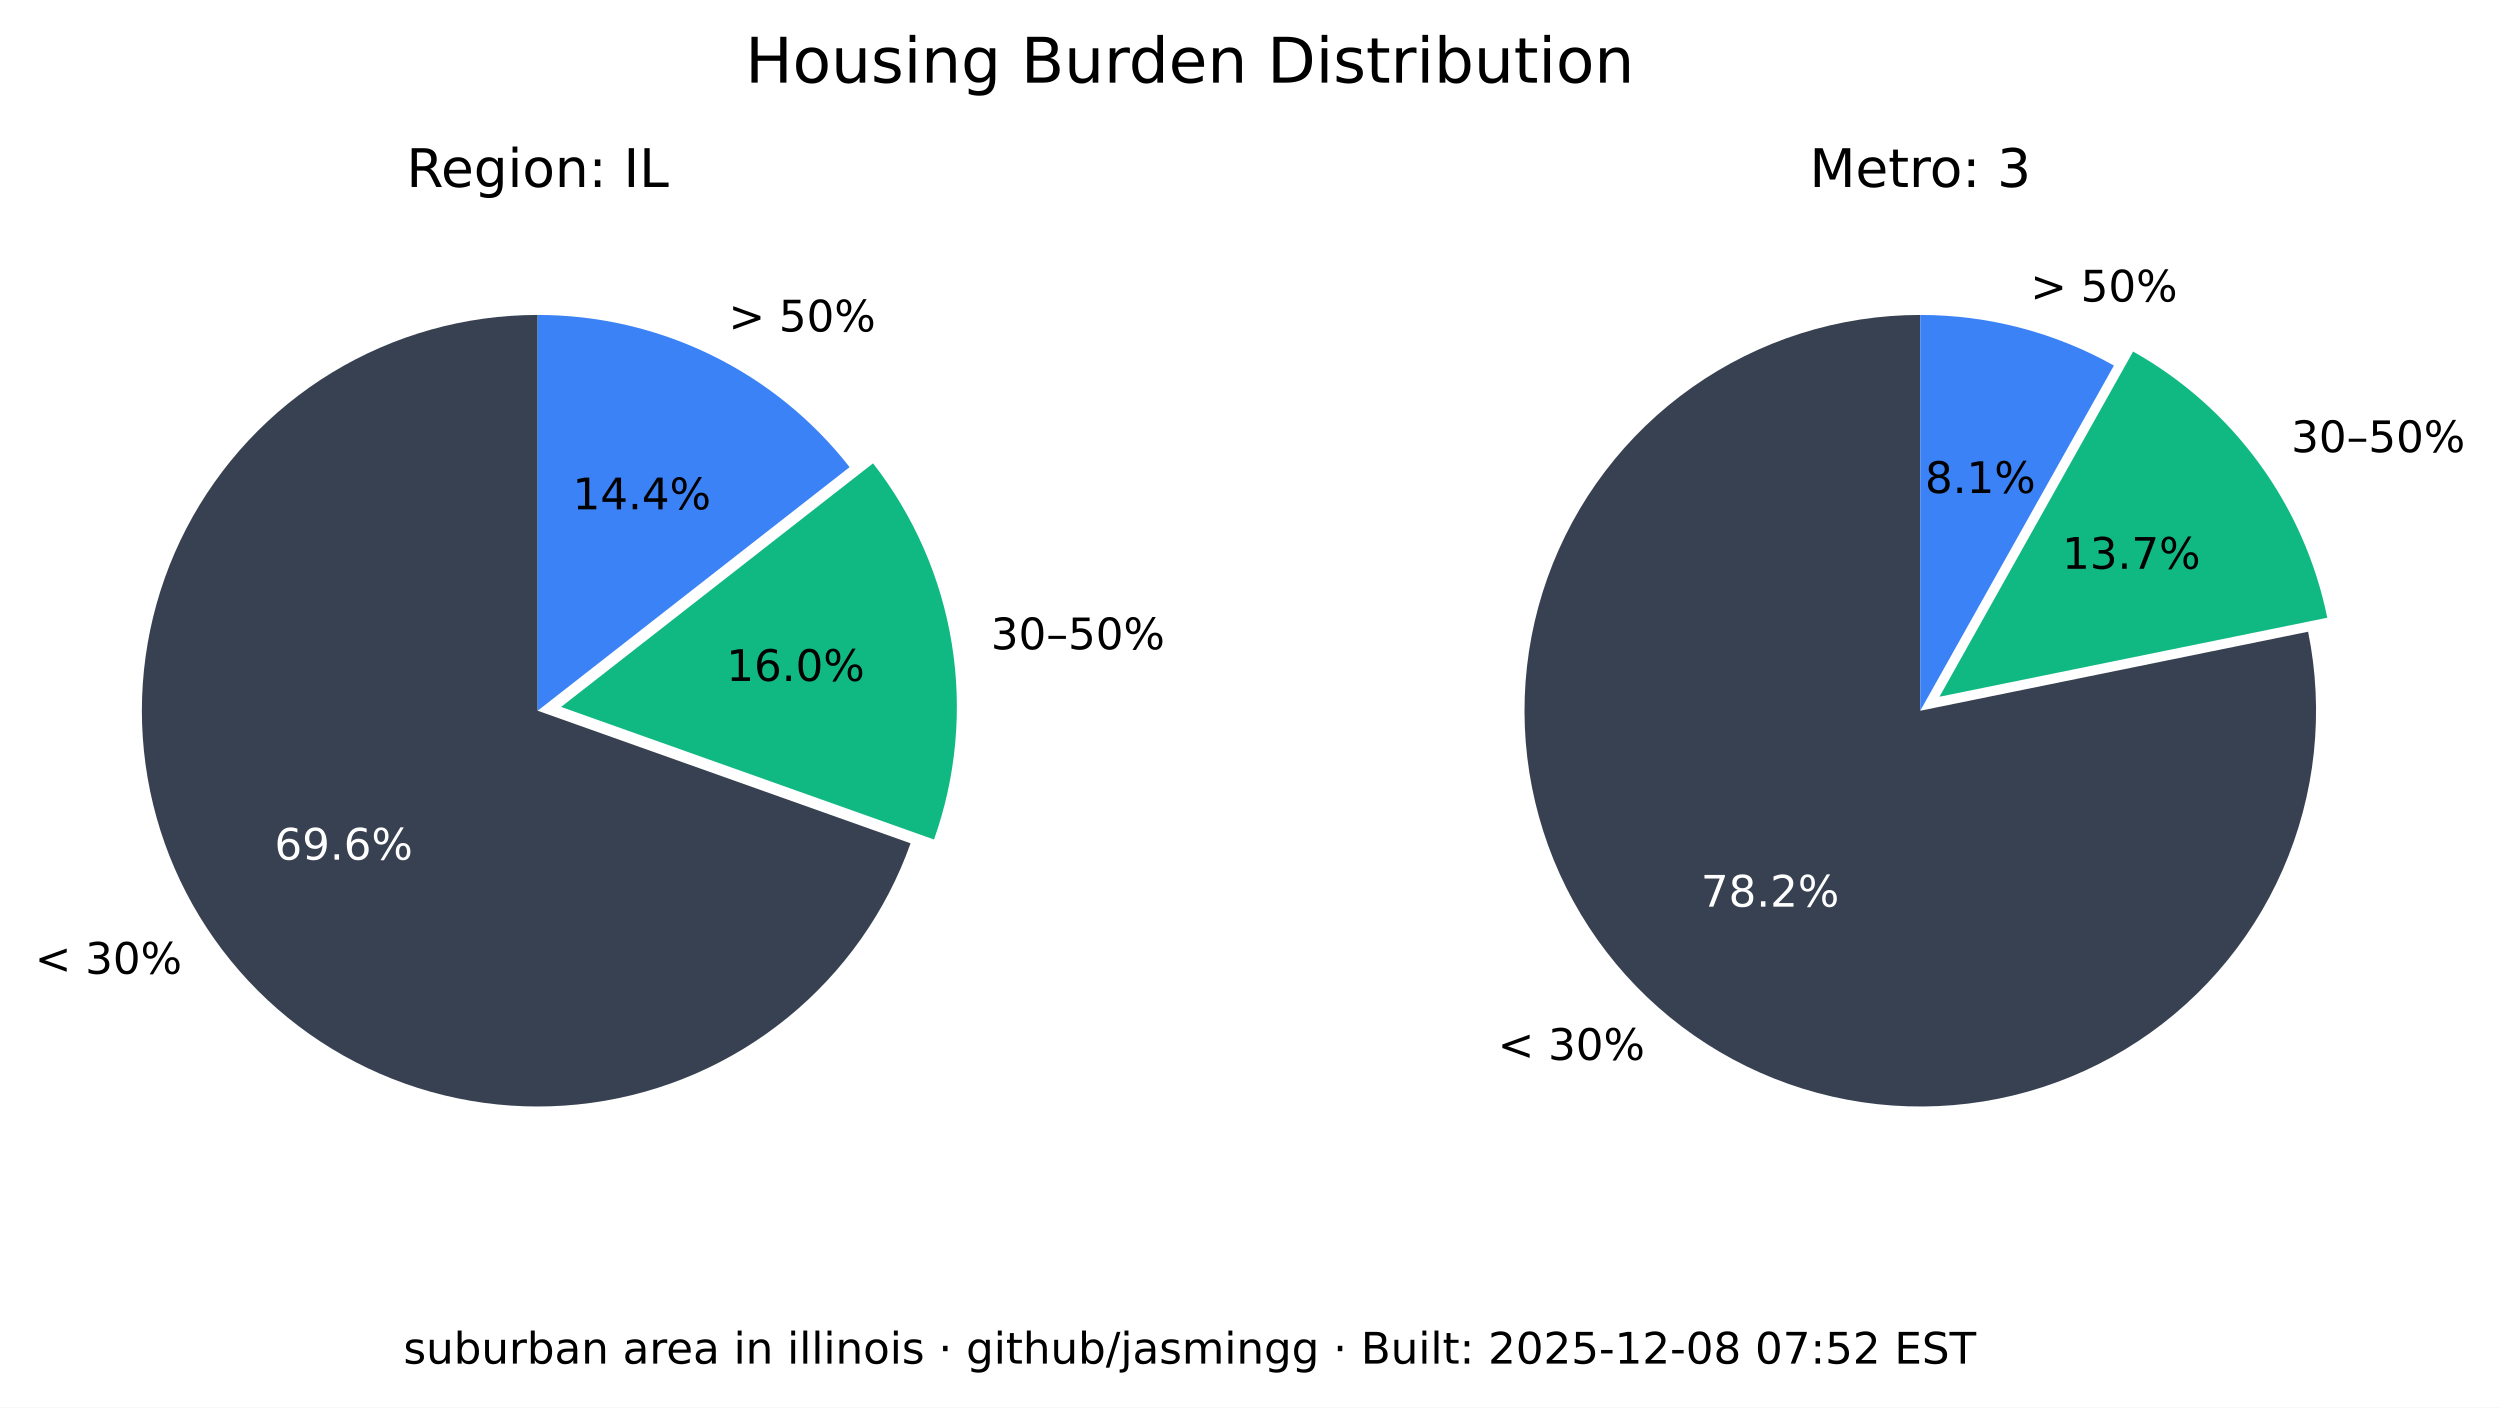
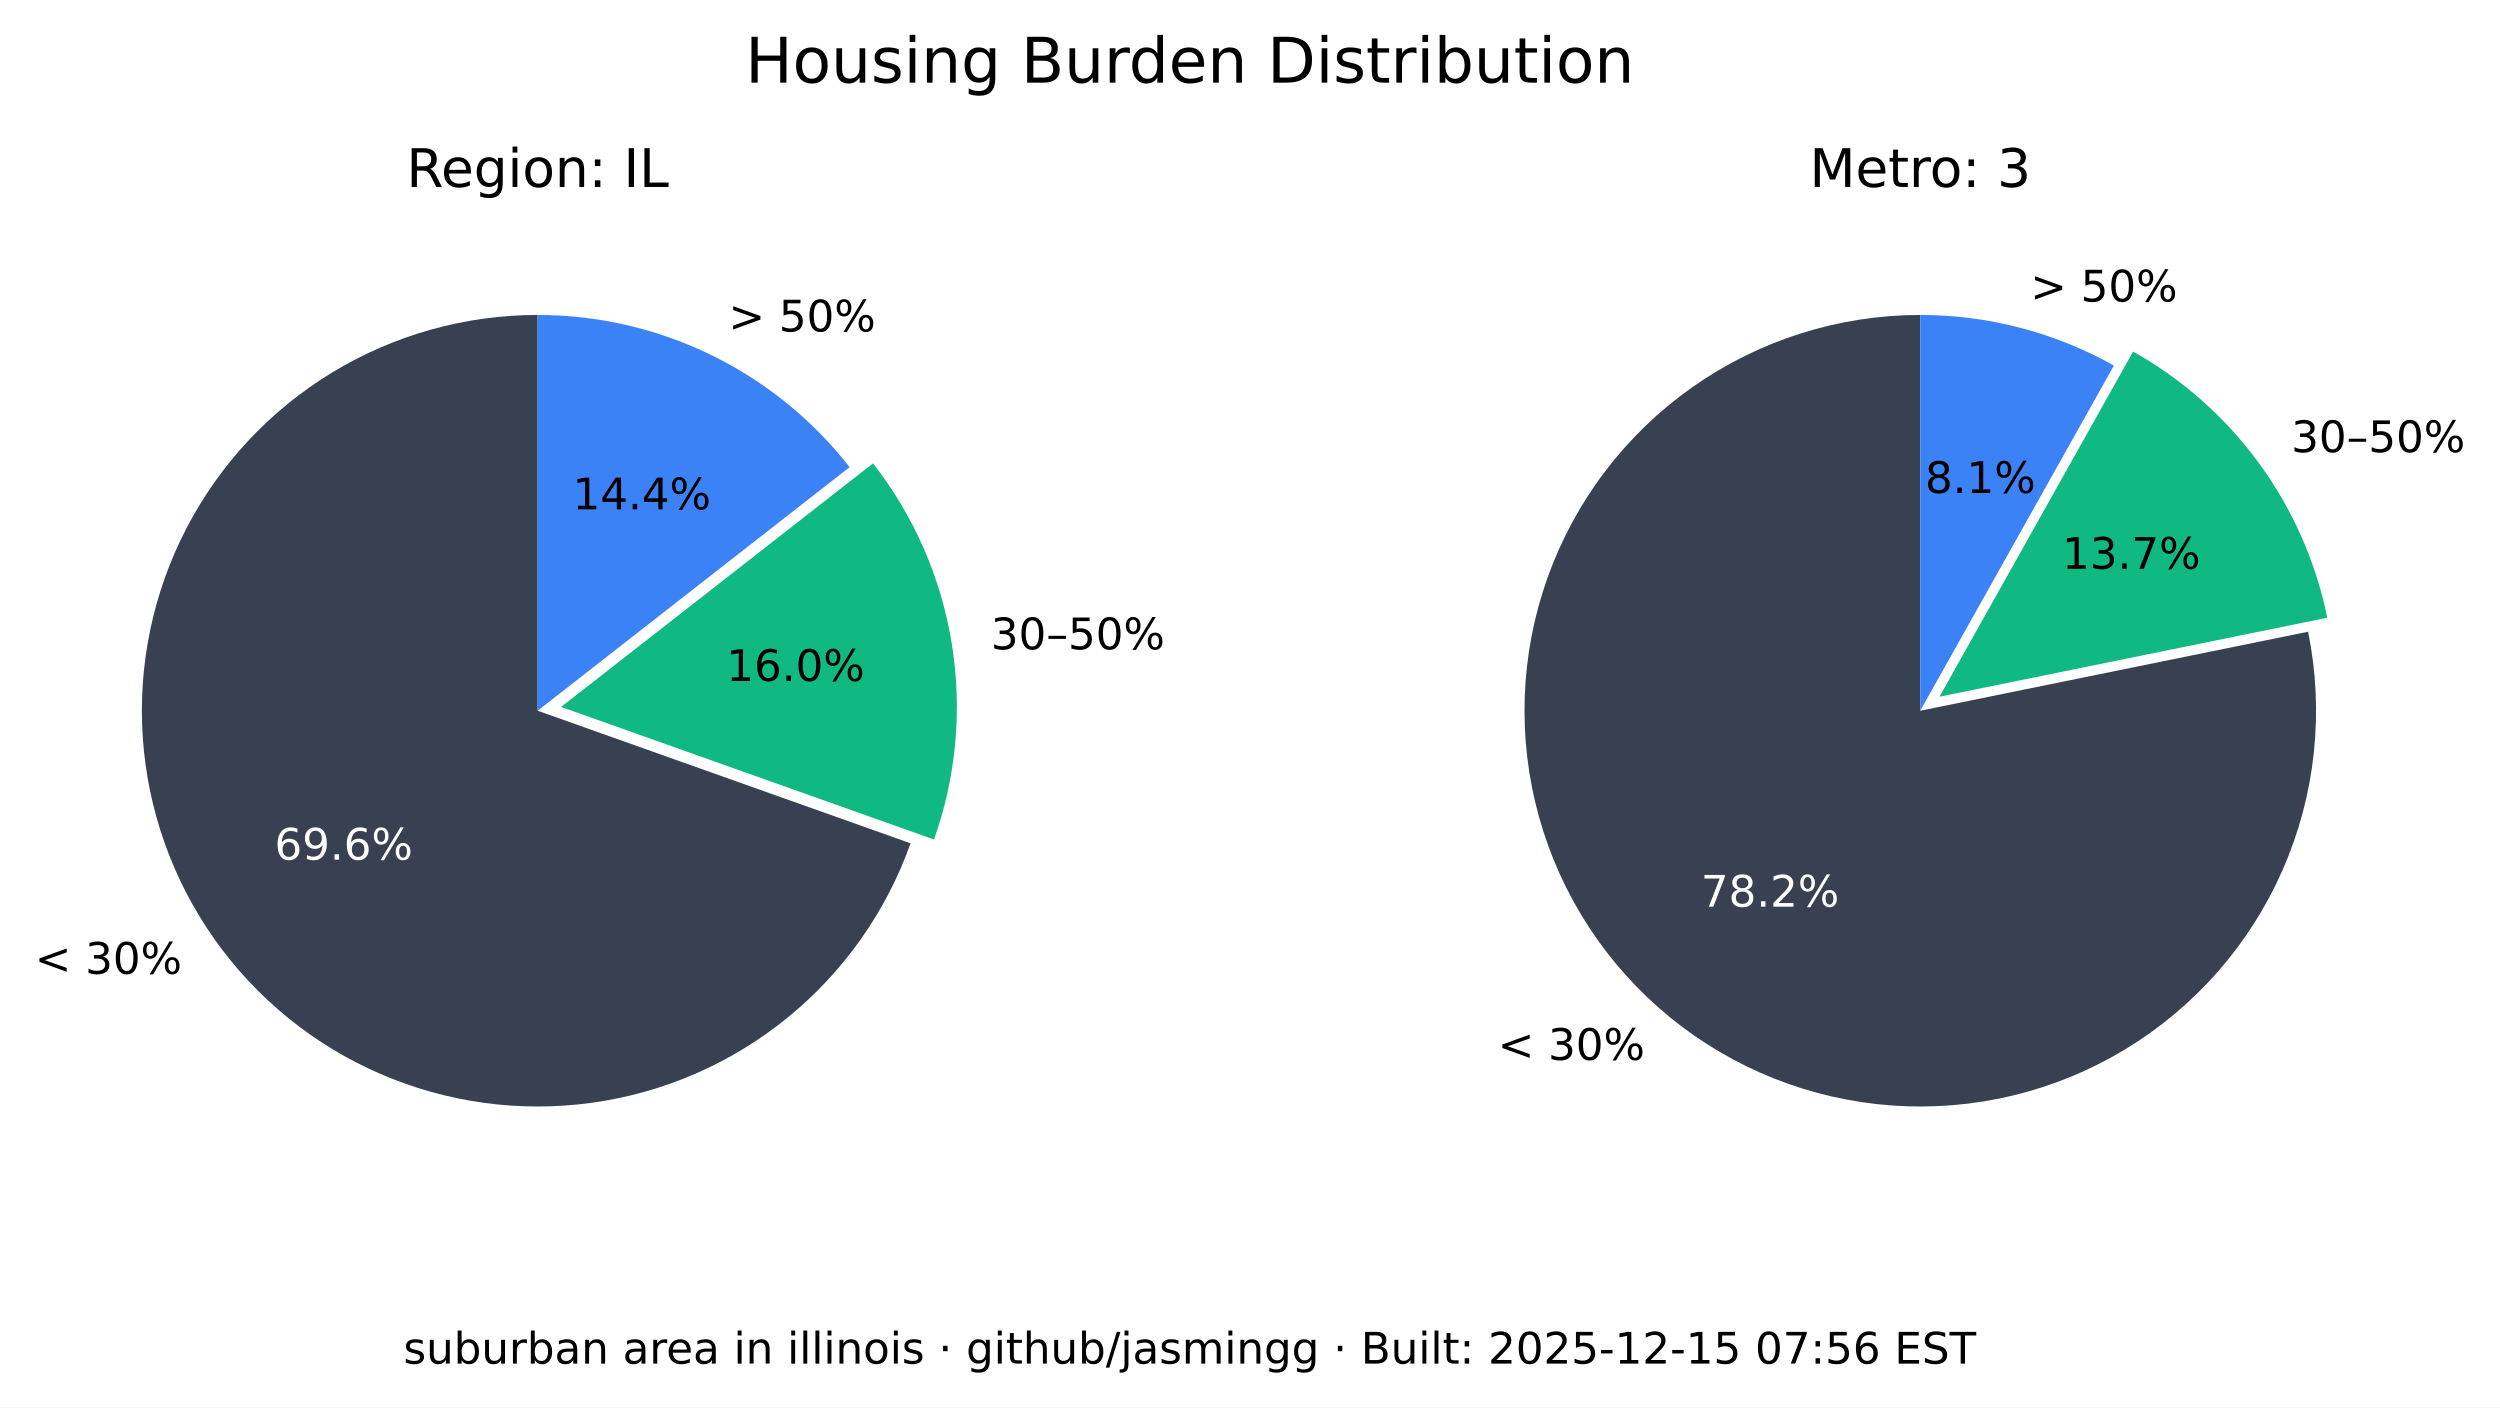
<svg xmlns="http://www.w3.org/2000/svg" xmlns:xlink="http://www.w3.org/1999/xlink" width="516.653pt" height="290.88pt" viewBox="0 0 516.653 290.88" version="1.1">
  <defs>
    <style type="text/css">*{stroke-linejoin: round; stroke-linecap: butt}</style>
  </defs>
  <g id="figure_1">
    <g id="patch_1">
      <path d="M 0 290.88  L 516.653 290.88  L 516.653 0  L 0 0  z " style="fill: #ffffff" />
    </g>
    <g id="axes_1">
      <g id="patch_2">
        <path d="M 111.113 65.088  C 96.125 65.088 81.422 69.208 68.616 76.995  C 55.81 84.782 45.388 95.941 38.492 109.248  C 31.597 122.555 28.489 137.505 29.511 152.458  C 30.533 167.411 35.646 181.799 44.288 194.044  C 52.931 206.289 64.775 215.926 78.521 221.898  C 92.267 227.87 107.394 229.951 122.243 227.911  C 137.091 225.872 151.097 219.79 162.724 210.333  C 174.351 200.875 183.158 188.402 188.179 174.28  L 111.113 146.88  z " style="fill: #374151" />
      </g>
      <g id="patch_3">
        <path d="M 193.023 173.495  C 197.635 160.524 198.898 146.597 196.696 133.008  C 194.493 119.419 188.895 106.604 180.422 95.754  L 115.957 146.095  z " style="fill: #10b981" />
      </g>
      <g id="patch_4">
        <path d="M 175.578 96.539  C 167.929 86.744 158.147 78.82 146.977 73.37  C 135.807 67.921 123.541 65.088 111.113 65.088  L 111.113 146.88  z " style="fill: #3b82f6" />
      </g>
      <g id="matplotlib.axis_1" />
      <g id="matplotlib.axis_2" />
      <g id="text_1">
        <g transform="translate(7.2 201.2435) scale(0.09 -0.09)">
          <defs>
            <path id="DejaVuSans-3c" d="M 4684 3150  L 1459 2003  L 4684 863  L 4684 294  L 678 1747  L 678 2266  L 4684 3719  L 4684 3150  z " transform="scale(0.015625)" />
            <path id="DejaVuSans-20" transform="scale(0.015625)" />
            <path id="DejaVuSans-33" d="M 2597 2516  Q 3050 2419 3304 2112  Q 3559 1806 3559 1356  Q 3559 666 3084 287  Q 2609 -91 1734 -91  Q 1441 -91 1130 -33  Q 819 25 488 141  L 488 750  Q 750 597 1062 519  Q 1375 441 1716 441  Q 2309 441 2620 675  Q 2931 909 2931 1356  Q 2931 1769 2642 2001  Q 2353 2234 1838 2234  L 1294 2234  L 1294 2753  L 1863 2753  Q 2328 2753 2575 2939  Q 2822 3125 2822 3475  Q 2822 3834 2567 4026  Q 2313 4219 1838 4219  Q 1578 4219 1281 4162  Q 984 4106 628 3988  L 628 4550  Q 988 4650 1302 4700  Q 1616 4750 1894 4750  Q 2613 4750 3031 4423  Q 3450 4097 3450 3541  Q 3450 3153 3228 2886  Q 3006 2619 2597 2516  z " transform="scale(0.015625)" />
            <path id="DejaVuSans-30" d="M 2034 4250  Q 1547 4250 1301 3770  Q 1056 3291 1056 2328  Q 1056 1369 1301 889  Q 1547 409 2034 409  Q 2525 409 2770 889  Q 3016 1369 3016 2328  Q 3016 3291 2770 3770  Q 2525 4250 2034 4250  z M 2034 4750  Q 2819 4750 3233 4129  Q 3647 3509 3647 2328  Q 3647 1150 3233 529  Q 2819 -91 2034 -91  Q 1250 -91 836 529  Q 422 1150 422 2328  Q 422 3509 836 4129  Q 1250 4750 2034 4750  z " transform="scale(0.015625)" />
            <path id="DejaVuSans-25" d="M 4653 2053  Q 4381 2053 4226 1822  Q 4072 1591 4072 1178  Q 4072 772 4226 539  Q 4381 306 4653 306  Q 4919 306 5073 539  Q 5228 772 5228 1178  Q 5228 1588 5073 1820  Q 4919 2053 4653 2053  z M 4653 2450  Q 5147 2450 5437 2106  Q 5728 1763 5728 1178  Q 5728 594 5436 251  Q 5144 -91 4653 -91  Q 4153 -91 3862 251  Q 3572 594 3572 1178  Q 3572 1766 3864 2108  Q 4156 2450 4653 2450  z M 1428 4353  Q 1159 4353 1004 4120  Q 850 3888 850 3481  Q 850 3069 1003 2837  Q 1156 2606 1428 2606  Q 1700 2606 1854 2837  Q 2009 3069 2009 3481  Q 2009 3884 1853 4118  Q 1697 4353 1428 4353  z M 4250 4750  L 4750 4750  L 1831 -91  L 1331 -91  L 4250 4750  z M 1428 4750  Q 1922 4750 2215 4408  Q 2509 4066 2509 3481  Q 2509 2891 2217 2550  Q 1925 2209 1428 2209  Q 931 2209 642 2551  Q 353 2894 353 3481  Q 353 4063 643 4406  Q 934 4750 1428 4750  z " transform="scale(0.015625)" />
          </defs>
          <use xlink:href="#DejaVuSans-3c" />
          <use xlink:href="#DejaVuSans-20" x="83.789" />
          <use xlink:href="#DejaVuSans-33" x="115.576" />
          <use xlink:href="#DejaVuSans-30" x="179.199" />
          <use xlink:href="#DejaVuSans-25" x="242.822" />
        </g>
      </g>
      <g id="text_2">
        <g style="fill: #ffffff" transform="translate(56.72298 177.6616) scale(0.09 -0.09)">
          <defs>
            <path id="DejaVuSans-36" d="M 2113 2584  Q 1688 2584 1439 2293  Q 1191 2003 1191 1497  Q 1191 994 1439 701  Q 1688 409 2113 409  Q 2538 409 2786 701  Q 3034 994 3034 1497  Q 3034 2003 2786 2293  Q 2538 2584 2113 2584  z M 3366 4563  L 3366 3988  Q 3128 4100 2886 4159  Q 2644 4219 2406 4219  Q 1781 4219 1451 3797  Q 1122 3375 1075 2522  Q 1259 2794 1537 2939  Q 1816 3084 2150 3084  Q 2853 3084 3261 2657  Q 3669 2231 3669 1497  Q 3669 778 3244 343  Q 2819 -91 2113 -91  Q 1303 -91 875 529  Q 447 1150 447 2328  Q 447 3434 972 4092  Q 1497 4750 2381 4750  Q 2619 4750 2861 4703  Q 3103 4656 3366 4563  z " transform="scale(0.015625)" />
            <path id="DejaVuSans-39" d="M 703 97  L 703 672  Q 941 559 1184 500  Q 1428 441 1663 441  Q 2288 441 2617 861  Q 2947 1281 2994 2138  Q 2813 1869 2534 1725  Q 2256 1581 1919 1581  Q 1219 1581 811 2004  Q 403 2428 403 3163  Q 403 3881 828 4315  Q 1253 4750 1959 4750  Q 2769 4750 3195 4129  Q 3622 3509 3622 2328  Q 3622 1225 3098 567  Q 2575 -91 1691 -91  Q 1453 -91 1209 -44  Q 966 3 703 97  z M 1959 2075  Q 2384 2075 2632 2365  Q 2881 2656 2881 3163  Q 2881 3666 2632 3958  Q 2384 4250 1959 4250  Q 1534 4250 1286 3958  Q 1038 3666 1038 3163  Q 1038 2656 1286 2365  Q 1534 2075 1959 2075  z " transform="scale(0.015625)" />
            <path id="DejaVuSans-2e" d="M 684 794  L 1344 794  L 1344 0  L 684 0  L 684 794  z " transform="scale(0.015625)" />
          </defs>
          <use xlink:href="#DejaVuSans-36" />
          <use xlink:href="#DejaVuSans-39" x="63.623" />
          <use xlink:href="#DejaVuSans-2e" x="127.246" />
          <use xlink:href="#DejaVuSans-36" x="159.033" />
          <use xlink:href="#DejaVuSans-25" x="222.656" />
        </g>
      </g>
      <g id="text_3">
        <g transform="translate(204.7693 134.1829) scale(0.09 -0.09)">
          <defs>
            <path id="DejaVuSans-2013" d="M 313 1978  L 2888 1978  L 2888 1528  L 313 1528  L 313 1978  z " transform="scale(0.015625)" />
            <path id="DejaVuSans-35" d="M 691 4666  L 3169 4666  L 3169 4134  L 1269 4134  L 1269 2991  Q 1406 3038 1543 3061  Q 1681 3084 1819 3084  Q 2600 3084 3056 2656  Q 3513 2228 3513 1497  Q 3513 744 3044 326  Q 2575 -91 1722 -91  Q 1428 -91 1123 -41  Q 819 9 494 109  L 494 744  Q 775 591 1075 516  Q 1375 441 1709 441  Q 2250 441 2565 725  Q 2881 1009 2881 1497  Q 2881 1984 2565 2268  Q 2250 2553 1709 2553  Q 1456 2553 1204 2497  Q 953 2441 691 2322  L 691 4666  z " transform="scale(0.015625)" />
          </defs>
          <use xlink:href="#DejaVuSans-33" />
          <use xlink:href="#DejaVuSans-30" x="63.623" />
          <use xlink:href="#DejaVuSans-2013" x="127.246" />
          <use xlink:href="#DejaVuSans-35" x="177.246" />
          <use xlink:href="#DejaVuSans-30" x="240.869" />
          <use xlink:href="#DejaVuSans-25" x="304.492" />
        </g>
      </g>
      <g id="text_4">
        <g transform="translate(150.105 140.7262) scale(0.09 -0.09)">
          <defs>
            <path id="DejaVuSans-31" d="M 794 531  L 1825 531  L 1825 4091  L 703 3866  L 703 4441  L 1819 4666  L 2450 4666  L 2450 531  L 3481 531  L 3481 0  L 794 0  L 794 531  z " transform="scale(0.015625)" />
          </defs>
          <use xlink:href="#DejaVuSans-31" />
          <use xlink:href="#DejaVuSans-36" x="63.623" />
          <use xlink:href="#DejaVuSans-2e" x="127.246" />
          <use xlink:href="#DejaVuSans-30" x="159.033" />
          <use xlink:href="#DejaVuSans-25" x="222.656" />
        </g>
      </g>
      <g id="text_5">
        <g transform="translate(150.5634 68.50258) scale(0.09 -0.09)">
          <defs>
            <path id="DejaVuSans-3e" d="M 678 3150  L 678 3719  L 4684 2266  L 4684 1747  L 678 294  L 678 863  L 3897 2003  L 678 3150  z " transform="scale(0.015625)" />
          </defs>
          <use xlink:href="#DejaVuSans-3e" />
          <use xlink:href="#DejaVuSans-20" x="83.789" />
          <use xlink:href="#DejaVuSans-35" x="115.576" />
          <use xlink:href="#DejaVuSans-30" x="179.199" />
          <use xlink:href="#DejaVuSans-25" x="242.822" />
        </g>
      </g>
      <g id="text_6">
        <g transform="translate(118.3361 105.2575) scale(0.09 -0.09)">
          <defs>
            <path id="DejaVuSans-34" d="M 2419 4116  L 825 1625  L 2419 1625  L 2419 4116  z M 2253 4666  L 3047 4666  L 3047 1625  L 3713 1625  L 3713 1100  L 3047 1100  L 3047 0  L 2419 0  L 2419 1100  L 313 1100  L 313 1709  L 2253 4666  z " transform="scale(0.015625)" />
          </defs>
          <use xlink:href="#DejaVuSans-31" />
          <use xlink:href="#DejaVuSans-34" x="63.623" />
          <use xlink:href="#DejaVuSans-2e" x="127.246" />
          <use xlink:href="#DejaVuSans-34" x="159.033" />
          <use xlink:href="#DejaVuSans-25" x="222.656" />
        </g>
      </g>
      <g id="text_7">
        <g transform="translate(83.99622 38.64) scale(0.11 -0.11)">
          <defs>
            <path id="DejaVuSans-52" d="M 2841 2188  Q 3044 2119 3236 1894  Q 3428 1669 3622 1275  L 4263 0  L 3584 0  L 2988 1197  Q 2756 1666 2539 1819  Q 2322 1972 1947 1972  L 1259 1972  L 1259 0  L 628 0  L 628 4666  L 2053 4666  Q 2853 4666 3247 4331  Q 3641 3997 3641 3322  Q 3641 2881 3436 2590  Q 3231 2300 2841 2188  z M 1259 4147  L 1259 2491  L 2053 2491  Q 2509 2491 2742 2702  Q 2975 2913 2975 3322  Q 2975 3731 2742 3939  Q 2509 4147 2053 4147  L 1259 4147  z " transform="scale(0.015625)" />
            <path id="DejaVuSans-65" d="M 3597 1894  L 3597 1613  L 953 1613  Q 991 1019 1311 708  Q 1631 397 2203 397  Q 2534 397 2845 478  Q 3156 559 3463 722  L 3463 178  Q 3153 47 2828 -22  Q 2503 -91 2169 -91  Q 1331 -91 842 396  Q 353 884 353 1716  Q 353 2575 817 3079  Q 1281 3584 2069 3584  Q 2775 3584 3186 3129  Q 3597 2675 3597 1894  z M 3022 2063  Q 3016 2534 2758 2815  Q 2500 3097 2075 3097  Q 1594 3097 1305 2825  Q 1016 2553 972 2059  L 3022 2063  z " transform="scale(0.015625)" />
            <path id="DejaVuSans-67" d="M 2906 1791  Q 2906 2416 2648 2759  Q 2391 3103 1925 3103  Q 1463 3103 1205 2759  Q 947 2416 947 1791  Q 947 1169 1205 825  Q 1463 481 1925 481  Q 2391 481 2648 825  Q 2906 1169 2906 1791  z M 3481 434  Q 3481 -459 3084 -895  Q 2688 -1331 1869 -1331  Q 1566 -1331 1297 -1286  Q 1028 -1241 775 -1147  L 775 -588  Q 1028 -725 1275 -790  Q 1522 -856 1778 -856  Q 2344 -856 2625 -561  Q 2906 -266 2906 331  L 2906 616  Q 2728 306 2450 153  Q 2172 0 1784 0  Q 1141 0 747 490  Q 353 981 353 1791  Q 353 2603 747 3093  Q 1141 3584 1784 3584  Q 2172 3584 2450 3431  Q 2728 3278 2906 2969  L 2906 3500  L 3481 3500  L 3481 434  z " transform="scale(0.015625)" />
            <path id="DejaVuSans-69" d="M 603 3500  L 1178 3500  L 1178 0  L 603 0  L 603 3500  z M 603 4863  L 1178 4863  L 1178 4134  L 603 4134  L 603 4863  z " transform="scale(0.015625)" />
            <path id="DejaVuSans-6f" d="M 1959 3097  Q 1497 3097 1228 2736  Q 959 2375 959 1747  Q 959 1119 1226 758  Q 1494 397 1959 397  Q 2419 397 2687 759  Q 2956 1122 2956 1747  Q 2956 2369 2687 2733  Q 2419 3097 1959 3097  z M 1959 3584  Q 2709 3584 3137 3096  Q 3566 2609 3566 1747  Q 3566 888 3137 398  Q 2709 -91 1959 -91  Q 1206 -91 779 398  Q 353 888 353 1747  Q 353 2609 779 3096  Q 1206 3584 1959 3584  z " transform="scale(0.015625)" />
            <path id="DejaVuSans-6e" d="M 3513 2113  L 3513 0  L 2938 0  L 2938 2094  Q 2938 2591 2744 2837  Q 2550 3084 2163 3084  Q 1697 3084 1428 2787  Q 1159 2491 1159 1978  L 1159 0  L 581 0  L 581 3500  L 1159 3500  L 1159 2956  Q 1366 3272 1645 3428  Q 1925 3584 2291 3584  Q 2894 3584 3203 3211  Q 3513 2838 3513 2113  z " transform="scale(0.015625)" />
            <path id="DejaVuSans-3a" d="M 750 794  L 1409 794  L 1409 0  L 750 0  L 750 794  z M 750 3309  L 1409 3309  L 1409 2516  L 750 2516  L 750 3309  z " transform="scale(0.015625)" />
            <path id="DejaVuSans-49" d="M 628 4666  L 1259 4666  L 1259 0  L 628 0  L 628 4666  z " transform="scale(0.015625)" />
            <path id="DejaVuSans-4c" d="M 628 4666  L 1259 4666  L 1259 531  L 3531 531  L 3531 0  L 628 0  L 628 4666  z " transform="scale(0.015625)" />
          </defs>
          <use xlink:href="#DejaVuSans-52" />
          <use xlink:href="#DejaVuSans-65" x="64.982" />
          <use xlink:href="#DejaVuSans-67" x="126.506" />
          <use xlink:href="#DejaVuSans-69" x="189.982" />
          <use xlink:href="#DejaVuSans-6f" x="217.766" />
          <use xlink:href="#DejaVuSans-6e" x="278.947" />
          <use xlink:href="#DejaVuSans-3a" x="342.326" />
          <use xlink:href="#DejaVuSans-20" x="376.018" />
          <use xlink:href="#DejaVuSans-49" x="407.805" />
          <use xlink:href="#DejaVuSans-4c" x="437.297" />
        </g>
      </g>
    </g>
    <g id="axes_2">
      <g id="patch_5">
        <path d="M 396.847 65.088  C 388.459 65.088 380.12 66.379 372.123 68.914  C 364.127 71.45 356.568 75.201 349.712 80.035  C 342.856 84.87 336.785 90.73 331.711 97.411  C 326.638 104.091 322.622 111.513 319.805 119.414  C 316.988 127.316 315.403 135.604 315.107 143.988  C 314.81 152.371 315.805 160.751 318.056 168.832  C 320.308 176.913 323.789 184.6 328.378 191.622  C 332.967 198.645 338.609 204.919 345.106 210.226  C 351.603 215.533 358.878 219.809 366.675 222.903  C 374.472 225.998 382.699 227.875 391.067 228.467  C 399.435 229.06 407.844 228.362 416 226.398  C 424.155 224.434 431.96 221.226 439.14 216.889  C 446.321 212.551 452.791 207.134 458.324 200.829  C 463.858 194.524 468.388 187.405 471.756 179.722  C 475.125 172.039 477.291 163.884 478.179 155.542  C 479.068 147.2 478.668 138.772 476.993 130.552  L 396.847 146.88  z " style="fill: #374151" />
      </g>
      <g id="patch_6">
        <path d="M 480.958 127.659  C 478.612 116.147 473.814 105.274 466.889 95.783  C 459.965 86.291 451.076 78.402 440.83 72.654  L 400.812 143.988  z " style="fill: #10b981" />
      </g>
      <g id="patch_7">
        <path d="M 436.865 75.546  C 430.779 72.132 424.28 69.51 417.528 67.746  C 410.776 65.981 403.826 65.088 396.847 65.088  L 396.847 146.88  z " style="fill: #3b82f6" />
      </g>
      <g id="matplotlib.axis_3" />
      <g id="matplotlib.axis_4" />
      <g id="text_8">
        <g transform="translate(309.5257 219.0442) scale(0.09 -0.09)">
          <use xlink:href="#DejaVuSans-3c" />
          <use xlink:href="#DejaVuSans-20" x="83.789" />
          <use xlink:href="#DejaVuSans-33" x="115.576" />
          <use xlink:href="#DejaVuSans-30" x="179.199" />
          <use xlink:href="#DejaVuSans-25" x="242.822" />
        </g>
      </g>
      <g id="text_9">
        <g style="fill: #ffffff" transform="translate(351.5072 187.3711) scale(0.09 -0.09)">
          <defs>
            <path id="DejaVuSans-37" d="M 525 4666  L 3525 4666  L 3525 4397  L 1831 0  L 1172 0  L 2766 4134  L 525 4134  L 525 4666  z " transform="scale(0.015625)" />
            <path id="DejaVuSans-38" d="M 2034 2216  Q 1584 2216 1326 1975  Q 1069 1734 1069 1313  Q 1069 891 1326 650  Q 1584 409 2034 409  Q 2484 409 2743 651  Q 3003 894 3003 1313  Q 3003 1734 2745 1975  Q 2488 2216 2034 2216  z M 1403 2484  Q 997 2584 770 2862  Q 544 3141 544 3541  Q 544 4100 942 4425  Q 1341 4750 2034 4750  Q 2731 4750 3128 4425  Q 3525 4100 3525 3541  Q 3525 3141 3298 2862  Q 3072 2584 2669 2484  Q 3125 2378 3379 2068  Q 3634 1759 3634 1313  Q 3634 634 3220 271  Q 2806 -91 2034 -91  Q 1263 -91 848 271  Q 434 634 434 1313  Q 434 1759 690 2068  Q 947 2378 1403 2484  z M 1172 3481  Q 1172 3119 1398 2916  Q 1625 2713 2034 2713  Q 2441 2713 2670 2916  Q 2900 3119 2900 3481  Q 2900 3844 2670 4047  Q 2441 4250 2034 4250  Q 1625 4250 1398 4047  Q 1172 3844 1172 3481  z " transform="scale(0.015625)" />
            <path id="DejaVuSans-32" d="M 1228 531  L 3431 531  L 3431 0  L 469 0  L 469 531  Q 828 903 1448 1529  Q 2069 2156 2228 2338  Q 2531 2678 2651 2914  Q 2772 3150 2772 3378  Q 2772 3750 2511 3984  Q 2250 4219 1831 4219  Q 1534 4219 1204 4116  Q 875 4013 500 3803  L 500 4441  Q 881 4594 1212 4672  Q 1544 4750 1819 4750  Q 2544 4750 2975 4387  Q 3406 4025 3406 3419  Q 3406 3131 3298 2873  Q 3191 2616 2906 2266  Q 2828 2175 2409 1742  Q 1991 1309 1228 531  z " transform="scale(0.015625)" />
          </defs>
          <use xlink:href="#DejaVuSans-37" />
          <use xlink:href="#DejaVuSans-38" x="63.623" />
          <use xlink:href="#DejaVuSans-2e" x="127.246" />
          <use xlink:href="#DejaVuSans-32" x="159.033" />
          <use xlink:href="#DejaVuSans-25" x="222.656" />
        </g>
      </g>
      <g id="text_10">
        <g transform="translate(473.4969 93.44543) scale(0.09 -0.09)">
          <use xlink:href="#DejaVuSans-33" />
          <use xlink:href="#DejaVuSans-30" x="63.623" />
          <use xlink:href="#DejaVuSans-2013" x="127.246" />
          <use xlink:href="#DejaVuSans-35" x="177.246" />
          <use xlink:href="#DejaVuSans-30" x="240.869" />
          <use xlink:href="#DejaVuSans-25" x="304.492" />
        </g>
      </g>
      <g id="text_11">
        <g transform="translate(426.1631 117.548) scale(0.09 -0.09)">
          <use xlink:href="#DejaVuSans-31" />
          <use xlink:href="#DejaVuSans-33" x="63.623" />
          <use xlink:href="#DejaVuSans-2e" x="127.246" />
          <use xlink:href="#DejaVuSans-37" x="159.033" />
          <use xlink:href="#DejaVuSans-25" x="222.656" />
        </g>
      </g>
      <g id="text_12">
        <g transform="translate(419.5962 62.3157) scale(0.09 -0.09)">
          <use xlink:href="#DejaVuSans-3e" />
          <use xlink:href="#DejaVuSans-20" x="83.789" />
          <use xlink:href="#DejaVuSans-35" x="115.576" />
          <use xlink:href="#DejaVuSans-30" x="179.199" />
          <use xlink:href="#DejaVuSans-25" x="242.822" />
        </g>
      </g>
      <g id="text_13">
        <g transform="translate(397.8238 101.8829) scale(0.09 -0.09)">
          <use xlink:href="#DejaVuSans-38" />
          <use xlink:href="#DejaVuSans-2e" x="63.623" />
          <use xlink:href="#DejaVuSans-31" x="95.41" />
          <use xlink:href="#DejaVuSans-25" x="159.033" />
        </g>
      </g>
      <g id="text_14">
        <g transform="translate(373.9588 38.64) scale(0.11 -0.11)">
          <defs>
            <path id="DejaVuSans-4d" d="M 628 4666  L 1569 4666  L 2759 1491  L 3956 4666  L 4897 4666  L 4897 0  L 4281 0  L 4281 4097  L 3078 897  L 2444 897  L 1241 4097  L 1241 0  L 628 0  L 628 4666  z " transform="scale(0.015625)" />
            <path id="DejaVuSans-74" d="M 1172 4494  L 1172 3500  L 2356 3500  L 2356 3053  L 1172 3053  L 1172 1153  Q 1172 725 1289 603  Q 1406 481 1766 481  L 2356 481  L 2356 0  L 1766 0  Q 1100 0 847 248  Q 594 497 594 1153  L 594 3053  L 172 3053  L 172 3500  L 594 3500  L 594 4494  L 1172 4494  z " transform="scale(0.015625)" />
            <path id="DejaVuSans-72" d="M 2631 2963  Q 2534 3019 2420 3045  Q 2306 3072 2169 3072  Q 1681 3072 1420 2755  Q 1159 2438 1159 1844  L 1159 0  L 581 0  L 581 3500  L 1159 3500  L 1159 2956  Q 1341 3275 1631 3429  Q 1922 3584 2338 3584  Q 2397 3584 2469 3576  Q 2541 3569 2628 3553  L 2631 2963  z " transform="scale(0.015625)" />
          </defs>
          <use xlink:href="#DejaVuSans-4d" />
          <use xlink:href="#DejaVuSans-65" x="86.279" />
          <use xlink:href="#DejaVuSans-74" x="147.803" />
          <use xlink:href="#DejaVuSans-72" x="187.012" />
          <use xlink:href="#DejaVuSans-6f" x="225.875" />
          <use xlink:href="#DejaVuSans-3a" x="287.057" />
          <use xlink:href="#DejaVuSans-20" x="320.748" />
          <use xlink:href="#DejaVuSans-33" x="352.535" />
        </g>
      </g>
    </g>
    <g id="text_15">
      <g transform="translate(154.024 17.07797) scale(0.13 -0.13)">
        <defs>
          <path id="DejaVuSans-48" d="M 628 4666  L 1259 4666  L 1259 2753  L 3553 2753  L 3553 4666  L 4184 4666  L 4184 0  L 3553 0  L 3553 2222  L 1259 2222  L 1259 0  L 628 0  L 628 4666  z " transform="scale(0.015625)" />
          <path id="DejaVuSans-75" d="M 544 1381  L 544 3500  L 1119 3500  L 1119 1403  Q 1119 906 1312 657  Q 1506 409 1894 409  Q 2359 409 2629 706  Q 2900 1003 2900 1516  L 2900 3500  L 3475 3500  L 3475 0  L 2900 0  L 2900 538  Q 2691 219 2414 64  Q 2138 -91 1772 -91  Q 1169 -91 856 284  Q 544 659 544 1381  z M 1991 3584  L 1991 3584  z " transform="scale(0.015625)" />
          <path id="DejaVuSans-73" d="M 2834 3397  L 2834 2853  Q 2591 2978 2328 3040  Q 2066 3103 1784 3103  Q 1356 3103 1142 2972  Q 928 2841 928 2578  Q 928 2378 1081 2264  Q 1234 2150 1697 2047  L 1894 2003  Q 2506 1872 2764 1633  Q 3022 1394 3022 966  Q 3022 478 2636 193  Q 2250 -91 1575 -91  Q 1294 -91 989 -36  Q 684 19 347 128  L 347 722  Q 666 556 975 473  Q 1284 391 1588 391  Q 1994 391 2212 530  Q 2431 669 2431 922  Q 2431 1156 2273 1281  Q 2116 1406 1581 1522  L 1381 1569  Q 847 1681 609 1914  Q 372 2147 372 2553  Q 372 3047 722 3315  Q 1072 3584 1716 3584  Q 2034 3584 2315 3537  Q 2597 3491 2834 3397  z " transform="scale(0.015625)" />
          <path id="DejaVuSans-42" d="M 1259 2228  L 1259 519  L 2272 519  Q 2781 519 3026 730  Q 3272 941 3272 1375  Q 3272 1813 3026 2020  Q 2781 2228 2272 2228  L 1259 2228  z M 1259 4147  L 1259 2741  L 2194 2741  Q 2656 2741 2882 2914  Q 3109 3088 3109 3444  Q 3109 3797 2882 3972  Q 2656 4147 2194 4147  L 1259 4147  z M 628 4666  L 2241 4666  Q 2963 4666 3353 4366  Q 3744 4066 3744 3513  Q 3744 3084 3544 2831  Q 3344 2578 2956 2516  Q 3422 2416 3680 2098  Q 3938 1781 3938 1306  Q 3938 681 3513 340  Q 3088 0 2303 0  L 628 0  L 628 4666  z " transform="scale(0.015625)" />
          <path id="DejaVuSans-64" d="M 2906 2969  L 2906 4863  L 3481 4863  L 3481 0  L 2906 0  L 2906 525  Q 2725 213 2448 61  Q 2172 -91 1784 -91  Q 1150 -91 751 415  Q 353 922 353 1747  Q 353 2572 751 3078  Q 1150 3584 1784 3584  Q 2172 3584 2448 3432  Q 2725 3281 2906 2969  z M 947 1747  Q 947 1113 1208 752  Q 1469 391 1925 391  Q 2381 391 2643 752  Q 2906 1113 2906 1747  Q 2906 2381 2643 2742  Q 2381 3103 1925 3103  Q 1469 3103 1208 2742  Q 947 2381 947 1747  z " transform="scale(0.015625)" />
          <path id="DejaVuSans-44" d="M 1259 4147  L 1259 519  L 2022 519  Q 2988 519 3436 956  Q 3884 1394 3884 2338  Q 3884 3275 3436 3711  Q 2988 4147 2022 4147  L 1259 4147  z M 628 4666  L 1925 4666  Q 3281 4666 3915 4102  Q 4550 3538 4550 2338  Q 4550 1131 3912 565  Q 3275 0 1925 0  L 628 0  L 628 4666  z " transform="scale(0.015625)" />
          <path id="DejaVuSans-62" d="M 3116 1747  Q 3116 2381 2855 2742  Q 2594 3103 2138 3103  Q 1681 3103 1420 2742  Q 1159 2381 1159 1747  Q 1159 1113 1420 752  Q 1681 391 2138 391  Q 2594 391 2855 752  Q 3116 1113 3116 1747  z M 1159 2969  Q 1341 3281 1617 3432  Q 1894 3584 2278 3584  Q 2916 3584 3314 3078  Q 3713 2572 3713 1747  Q 3713 922 3314 415  Q 2916 -91 2278 -91  Q 1894 -91 1617 61  Q 1341 213 1159 525  L 1159 0  L 581 0  L 581 4863  L 1159 4863  L 1159 2969  z " transform="scale(0.015625)" />
        </defs>
        <use xlink:href="#DejaVuSans-48" />
        <use xlink:href="#DejaVuSans-6f" x="75.195" />
        <use xlink:href="#DejaVuSans-75" x="136.377" />
        <use xlink:href="#DejaVuSans-73" x="199.756" />
        <use xlink:href="#DejaVuSans-69" x="251.855" />
        <use xlink:href="#DejaVuSans-6e" x="279.639" />
        <use xlink:href="#DejaVuSans-67" x="343.018" />
        <use xlink:href="#DejaVuSans-20" x="406.494" />
        <use xlink:href="#DejaVuSans-42" x="438.281" />
        <use xlink:href="#DejaVuSans-75" x="506.885" />
        <use xlink:href="#DejaVuSans-72" x="570.264" />
        <use xlink:href="#DejaVuSans-64" x="609.627" />
        <use xlink:href="#DejaVuSans-65" x="673.104" />
        <use xlink:href="#DejaVuSans-6e" x="734.627" />
        <use xlink:href="#DejaVuSans-20" x="798.006" />
        <use xlink:href="#DejaVuSans-44" x="829.793" />
        <use xlink:href="#DejaVuSans-69" x="906.795" />
        <use xlink:href="#DejaVuSans-73" x="934.578" />
        <use xlink:href="#DejaVuSans-74" x="986.678" />
        <use xlink:href="#DejaVuSans-72" x="1025.887" />
        <use xlink:href="#DejaVuSans-69" x="1067" />
        <use xlink:href="#DejaVuSans-62" x="1094.783" />
        <use xlink:href="#DejaVuSans-75" x="1158.26" />
        <use xlink:href="#DejaVuSans-74" x="1221.639" />
        <use xlink:href="#DejaVuSans-69" x="1260.848" />
        <use xlink:href="#DejaVuSans-6f" x="1288.631" />
        <use xlink:href="#DejaVuSans-6e" x="1349.812" />
      </g>
    </g>
    <g id="text_16">
      <g transform="translate(83.37464 281.8083) scale(0.09 -0.09)">
        <defs>
          <path id="DejaVuSans-61" d="M 2194 1759  Q 1497 1759 1228 1600  Q 959 1441 959 1056  Q 959 750 1161 570  Q 1363 391 1709 391  Q 2188 391 2477 730  Q 2766 1069 2766 1631  L 2766 1759  L 2194 1759  z M 3341 1997  L 3341 0  L 2766 0  L 2766 531  Q 2569 213 2275 61  Q 1981 -91 1556 -91  Q 1019 -91 701 211  Q 384 513 384 1019  Q 384 1609 779 1909  Q 1175 2209 1959 2209  L 2766 2209  L 2766 2266  Q 2766 2663 2505 2880  Q 2244 3097 1772 3097  Q 1472 3097 1187 3025  Q 903 2953 641 2809  L 641 3341  Q 956 3463 1253 3523  Q 1550 3584 1831 3584  Q 2591 3584 2966 3190  Q 3341 2797 3341 1997  z " transform="scale(0.015625)" />
          <path id="DejaVuSans-6c" d="M 603 4863  L 1178 4863  L 1178 0  L 603 0  L 603 4863  z " transform="scale(0.015625)" />
          <path id="DejaVuSans-b7" d="M 684 2619  L 1344 2619  L 1344 1825  L 684 1825  L 684 2619  z " transform="scale(0.015625)" />
          <path id="DejaVuSans-68" d="M 3513 2113  L 3513 0  L 2938 0  L 2938 2094  Q 2938 2591 2744 2837  Q 2550 3084 2163 3084  Q 1697 3084 1428 2787  Q 1159 2491 1159 1978  L 1159 0  L 581 0  L 581 4863  L 1159 4863  L 1159 2956  Q 1366 3272 1645 3428  Q 1925 3584 2291 3584  Q 2894 3584 3203 3211  Q 3513 2838 3513 2113  z " transform="scale(0.015625)" />
          <path id="DejaVuSans-2f" d="M 1625 4666  L 2156 4666  L 531 -594  L 0 -594  L 1625 4666  z " transform="scale(0.015625)" />
          <path id="DejaVuSans-6a" d="M 603 3500  L 1178 3500  L 1178 -63  Q 1178 -731 923 -1031  Q 669 -1331 103 -1331  L -116 -1331  L -116 -844  L 38 -844  Q 366 -844 484 -692  Q 603 -541 603 -63  L 603 3500  z M 603 4863  L 1178 4863  L 1178 4134  L 603 4134  L 603 4863  z " transform="scale(0.015625)" />
          <path id="DejaVuSans-6d" d="M 3328 2828  Q 3544 3216 3844 3400  Q 4144 3584 4550 3584  Q 5097 3584 5394 3201  Q 5691 2819 5691 2113  L 5691 0  L 5113 0  L 5113 2094  Q 5113 2597 4934 2840  Q 4756 3084 4391 3084  Q 3944 3084 3684 2787  Q 3425 2491 3425 1978  L 3425 0  L 2847 0  L 2847 2094  Q 2847 2600 2669 2842  Q 2491 3084 2119 3084  Q 1678 3084 1418 2786  Q 1159 2488 1159 1978  L 1159 0  L 581 0  L 581 3500  L 1159 3500  L 1159 2956  Q 1356 3278 1631 3431  Q 1906 3584 2284 3584  Q 2666 3584 2933 3390  Q 3200 3197 3328 2828  z " transform="scale(0.015625)" />
          <path id="DejaVuSans-2d" d="M 313 2009  L 1997 2009  L 1997 1497  L 313 1497  L 313 2009  z " transform="scale(0.015625)" />
          <path id="DejaVuSans-45" d="M 628 4666  L 3578 4666  L 3578 4134  L 1259 4134  L 1259 2753  L 3481 2753  L 3481 2222  L 1259 2222  L 1259 531  L 3634 531  L 3634 0  L 628 0  L 628 4666  z " transform="scale(0.015625)" />
          <path id="DejaVuSans-53" d="M 3425 4513  L 3425 3897  Q 3066 4069 2747 4153  Q 2428 4238 2131 4238  Q 1616 4238 1336 4038  Q 1056 3838 1056 3469  Q 1056 3159 1242 3001  Q 1428 2844 1947 2747  L 2328 2669  Q 3034 2534 3370 2195  Q 3706 1856 3706 1288  Q 3706 609 3251 259  Q 2797 -91 1919 -91  Q 1588 -91 1214 -16  Q 841 59 441 206  L 441 856  Q 825 641 1194 531  Q 1563 422 1919 422  Q 2459 422 2753 634  Q 3047 847 3047 1241  Q 3047 1584 2836 1778  Q 2625 1972 2144 2069  L 1759 2144  Q 1053 2284 737 2584  Q 422 2884 422 3419  Q 422 4038 858 4394  Q 1294 4750 2059 4750  Q 2388 4750 2728 4690  Q 3069 4631 3425 4513  z " transform="scale(0.015625)" />
          <path id="DejaVuSans-54" d="M -19 4666  L 3928 4666  L 3928 4134  L 2272 4134  L 2272 0  L 1638 0  L 1638 4134  L -19 4134  L -19 4666  z " transform="scale(0.015625)" />
        </defs>
        <use xlink:href="#DejaVuSans-73" />
        <use xlink:href="#DejaVuSans-75" x="52.1" />
        <use xlink:href="#DejaVuSans-62" x="115.479" />
        <use xlink:href="#DejaVuSans-75" x="178.955" />
        <use xlink:href="#DejaVuSans-72" x="242.334" />
        <use xlink:href="#DejaVuSans-62" x="283.447" />
        <use xlink:href="#DejaVuSans-61" x="346.924" />
        <use xlink:href="#DejaVuSans-6e" x="408.203" />
        <use xlink:href="#DejaVuSans-20" x="471.582" />
        <use xlink:href="#DejaVuSans-61" x="503.369" />
        <use xlink:href="#DejaVuSans-72" x="564.648" />
        <use xlink:href="#DejaVuSans-65" x="603.512" />
        <use xlink:href="#DejaVuSans-61" x="665.035" />
        <use xlink:href="#DejaVuSans-20" x="726.314" />
        <use xlink:href="#DejaVuSans-69" x="758.102" />
        <use xlink:href="#DejaVuSans-6e" x="785.885" />
        <use xlink:href="#DejaVuSans-20" x="849.264" />
        <use xlink:href="#DejaVuSans-69" x="881.051" />
        <use xlink:href="#DejaVuSans-6c" x="908.834" />
        <use xlink:href="#DejaVuSans-6c" x="936.617" />
        <use xlink:href="#DejaVuSans-69" x="964.4" />
        <use xlink:href="#DejaVuSans-6e" x="992.184" />
        <use xlink:href="#DejaVuSans-6f" x="1055.562" />
        <use xlink:href="#DejaVuSans-69" x="1116.744" />
        <use xlink:href="#DejaVuSans-73" x="1144.527" />
        <use xlink:href="#DejaVuSans-20" x="1196.627" />
        <use xlink:href="#DejaVuSans-b7" x="1228.414" />
        <use xlink:href="#DejaVuSans-20" x="1260.201" />
        <use xlink:href="#DejaVuSans-67" x="1291.988" />
        <use xlink:href="#DejaVuSans-69" x="1355.465" />
        <use xlink:href="#DejaVuSans-74" x="1383.248" />
        <use xlink:href="#DejaVuSans-68" x="1422.457" />
        <use xlink:href="#DejaVuSans-75" x="1485.836" />
        <use xlink:href="#DejaVuSans-62" x="1549.215" />
        <use xlink:href="#DejaVuSans-2f" x="1612.691" />
        <use xlink:href="#DejaVuSans-6a" x="1646.383" />
        <use xlink:href="#DejaVuSans-61" x="1674.166" />
        <use xlink:href="#DejaVuSans-73" x="1735.445" />
        <use xlink:href="#DejaVuSans-6d" x="1787.545" />
        <use xlink:href="#DejaVuSans-69" x="1884.957" />
        <use xlink:href="#DejaVuSans-6e" x="1912.74" />
        <use xlink:href="#DejaVuSans-67" x="1976.119" />
        <use xlink:href="#DejaVuSans-67" x="2039.596" />
        <use xlink:href="#DejaVuSans-20" x="2103.072" />
        <use xlink:href="#DejaVuSans-b7" x="2134.859" />
        <use xlink:href="#DejaVuSans-20" x="2166.646" />
        <use xlink:href="#DejaVuSans-42" x="2198.434" />
        <use xlink:href="#DejaVuSans-75" x="2267.037" />
        <use xlink:href="#DejaVuSans-69" x="2330.416" />
        <use xlink:href="#DejaVuSans-6c" x="2358.199" />
        <use xlink:href="#DejaVuSans-74" x="2385.982" />
        <use xlink:href="#DejaVuSans-3a" x="2425.191" />
        <use xlink:href="#DejaVuSans-20" x="2458.883" />
        <use xlink:href="#DejaVuSans-32" x="2490.67" />
        <use xlink:href="#DejaVuSans-30" x="2554.293" />
        <use xlink:href="#DejaVuSans-32" x="2617.916" />
        <use xlink:href="#DejaVuSans-35" x="2681.539" />
        <use xlink:href="#DejaVuSans-2d" x="2745.162" />
        <use xlink:href="#DejaVuSans-31" x="2781.246" />
        <use xlink:href="#DejaVuSans-32" x="2844.869" />
        <use xlink:href="#DejaVuSans-2d" x="2908.492" />
-         <use xlink:href="#DejaVuSans-30" x="2944.576" />
-         <use xlink:href="#DejaVuSans-38" x="3008.199" />
+         <use xlink:href="#DejaVuSans-31" x="2944.576" />
+         <use xlink:href="#DejaVuSans-35" x="3008.199" />
        <use xlink:href="#DejaVuSans-20" x="3071.822" />
        <use xlink:href="#DejaVuSans-30" x="3103.609" />
        <use xlink:href="#DejaVuSans-37" x="3167.232" />
        <use xlink:href="#DejaVuSans-3a" x="3230.855" />
        <use xlink:href="#DejaVuSans-35" x="3264.547" />
-         <use xlink:href="#DejaVuSans-32" x="3328.17" />
+         <use xlink:href="#DejaVuSans-36" x="3328.17" />
        <use xlink:href="#DejaVuSans-20" x="3391.793" />
        <use xlink:href="#DejaVuSans-45" x="3423.58" />
        <use xlink:href="#DejaVuSans-53" x="3486.764" />
        <use xlink:href="#DejaVuSans-54" x="3550.24" />
      </g>
    </g>
  </g>
</svg>
